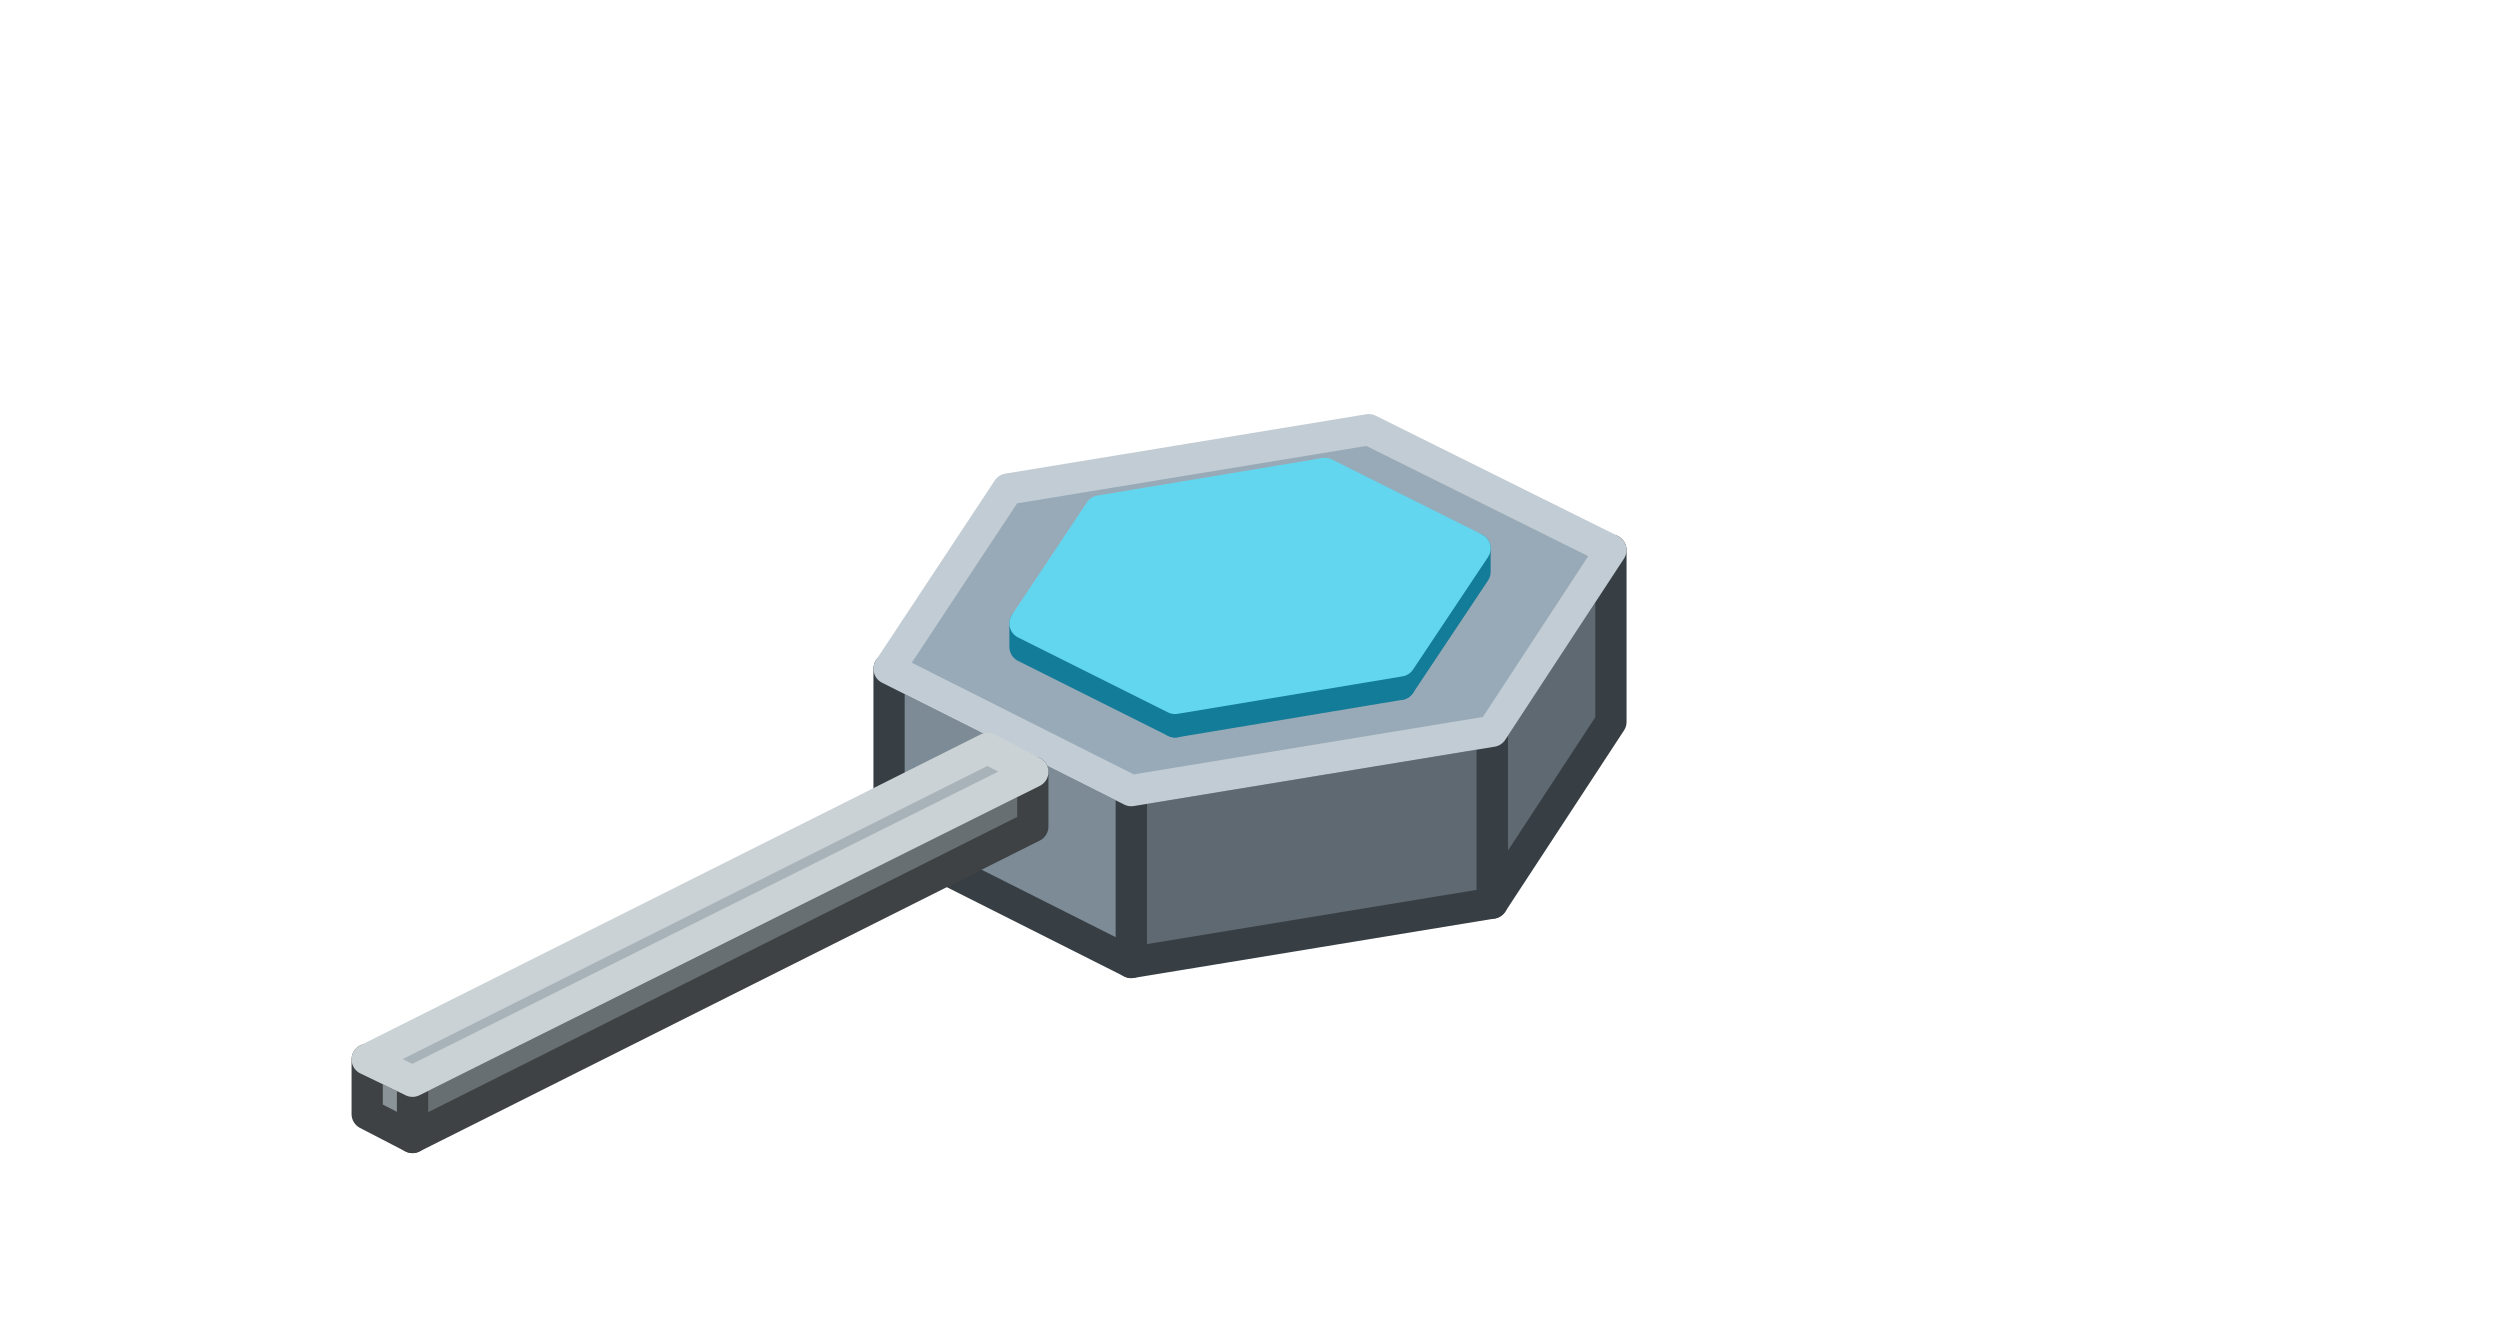
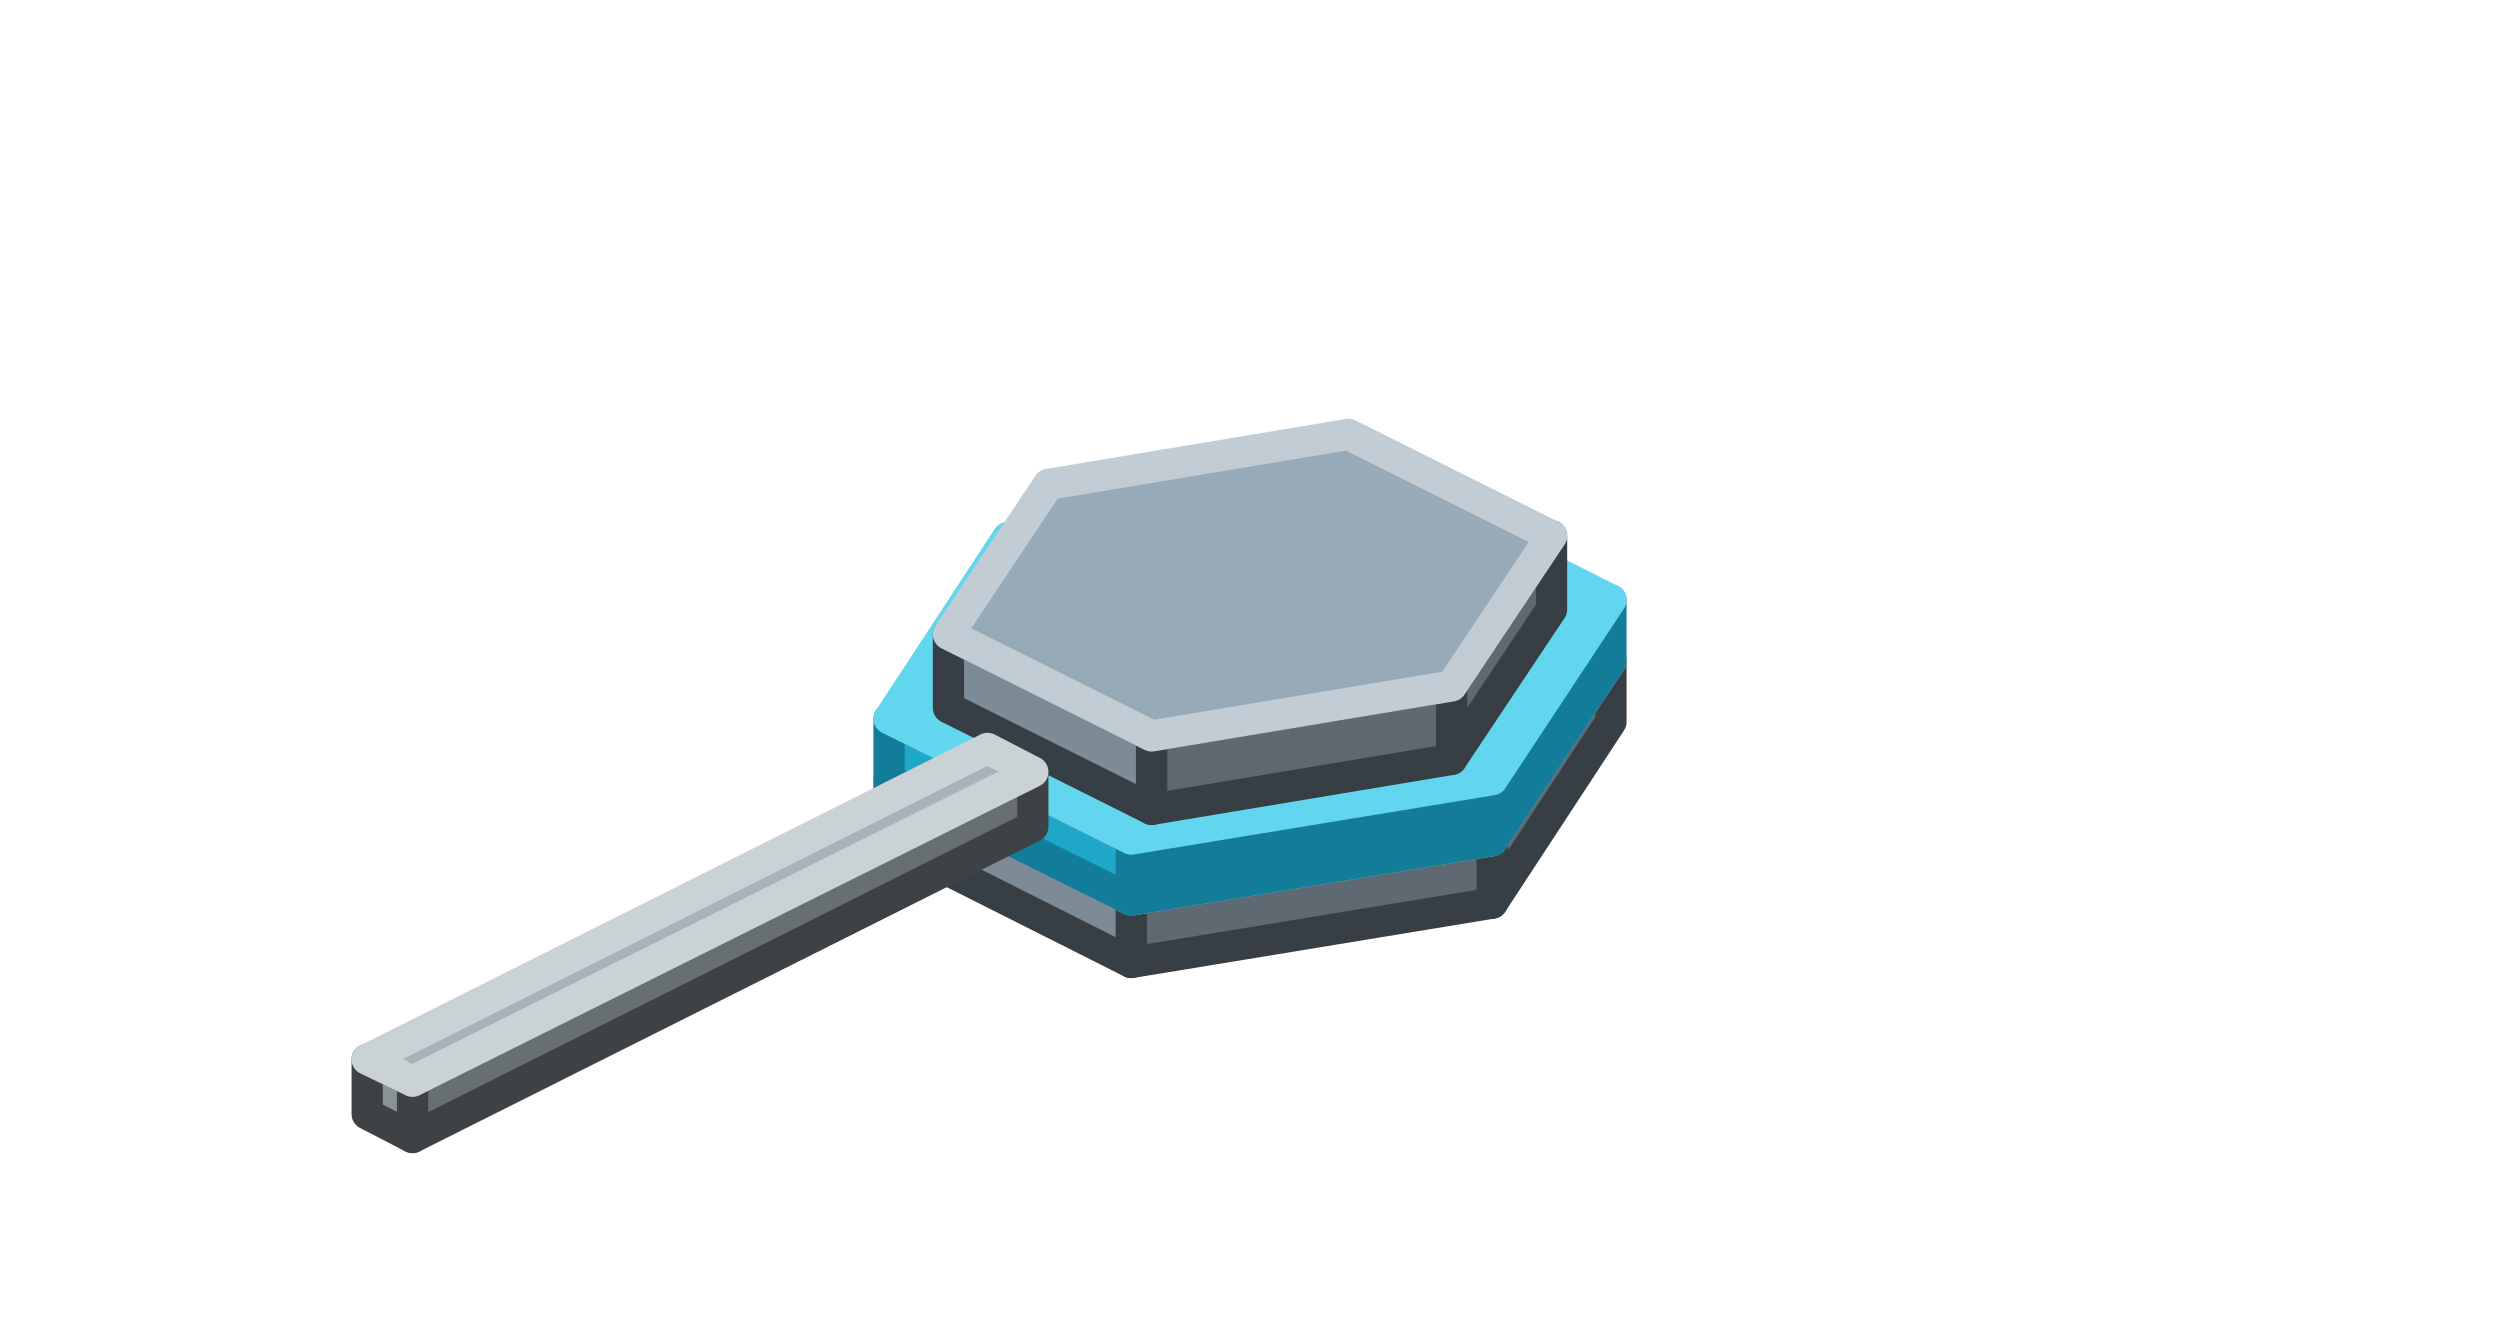
<svg xmlns="http://www.w3.org/2000/svg" width="160" height="86" viewBox="0 0 160 86">
  <g stroke-width="2" stroke-linejoin="round">
-     <polygon points="103.1,46.2 95.5,57.8 95.5,46.8 103.1,35.2" fill="#5F6971" stroke="#383F44" />
-     <polygon points="95.5,57.8 72.4,61.6 72.4,50.6 95.5,46.8" fill="#5F6971" stroke="#383F44" />
-     <polygon points="72.4,61.6 56.9,53.8 56.9,42.8 72.4,50.6" fill="#7D8B96" stroke="#383F44" />
-     <polygon points="56.9,42.8 64.5,31.3 87.6,27.5 103.1,35.2 95.5,46.8 72.4,50.6" fill="#98AAB7" stroke="#C1CCD4" />
-     <polygon points="94.4,36.6 89.6,43.8 89.6,42.3 94.4,35.1" fill="#137C99" stroke="#137C99" />
-     <polygon points="89.6,43.8 75.2,46.2 75.2,44.7 89.6,42.3" fill="#137C99" stroke="#137C99" />
-     <polygon points="75.2,46.2 65.6,41.4 65.6,39.9 75.2,44.7" fill="#1FA6C8" stroke="#137C99" />
-     <polygon points="65.6,39.9 70.4,32.7 84.8,30.3 94.4,35.1 89.6,42.3 75.2,44.7" fill="#62D6EE" stroke="#62D6EE" />
+     <polygon points="103.1,46.2 95.5,57.8 95.5,53.8 103.1,42.3" fill="#5F6971" stroke="#383F44" />
+     <polygon points="95.5,57.8 72.4,61.6 72.4,57.6 95.5,53.8" fill="#5F6971" stroke="#383F44" />
+     <polygon points="72.4,61.6 56.9,53.8 56.9,49.9 72.4,57.6" fill="#7D8B96" stroke="#383F44" />
+     <polygon points="56.9,49.9 64.5,38.3 87.6,34.5 103.1,42.3 95.5,53.8 72.4,57.6" fill="#98AAB7" stroke="#C1CCD4" />
+     <polygon points="103.1,42.3 95.5,53.8 95.5,49.9 103.1,38.4" fill="#137C99" stroke="#137C99" />
+     <polygon points="95.5,53.8 72.4,57.6 72.4,53.7 95.5,49.9" fill="#137C99" stroke="#137C99" />
+     <polygon points="72.4,57.6 56.9,49.9 56.9,46 72.4,53.7" fill="#1FA6C8" stroke="#137C99" />
+     <polygon points="56.9,46 64.5,34.4 87.6,30.6 103.1,38.4 95.5,49.9 72.4,53.7" fill="#62D6EE" stroke="#62D6EE" />
+     <polygon points="99.3,39 92.9,48.6 92.9,43.9 99.3,34.3" fill="#5F6971" stroke="#383F44" />
+     <polygon points="92.9,48.6 73.7,51.8 73.7,47.1 92.9,43.9" fill="#5F6971" stroke="#383F44" />
+     <polygon points="73.7,51.8 60.7,45.3 60.7,40.6 73.7,47.1" fill="#7D8B96" stroke="#383F44" />
+     <polygon points="60.7,40.6 67.1,31 86.3,27.8 99.3,34.3 92.9,43.9 73.7,47.1" fill="#98AAB7" stroke="#C1CCD4" />
    <polygon points="66.1,52.9 26.4,72.8 26.4,69.2 66.1,49.4" fill="#686F73" stroke="#3E4244" />
    <polygon points="26.4,72.8 23.5,71.3 23.5,67.8 26.4,69.2" fill="#8A9398" stroke="#3E4244" />
    <polygon points="23.5,67.8 63.2,47.9 66.1,49.4 26.4,69.2" fill="#A8B3B9" stroke="#CBD2D5" />
  </g>
</svg>
